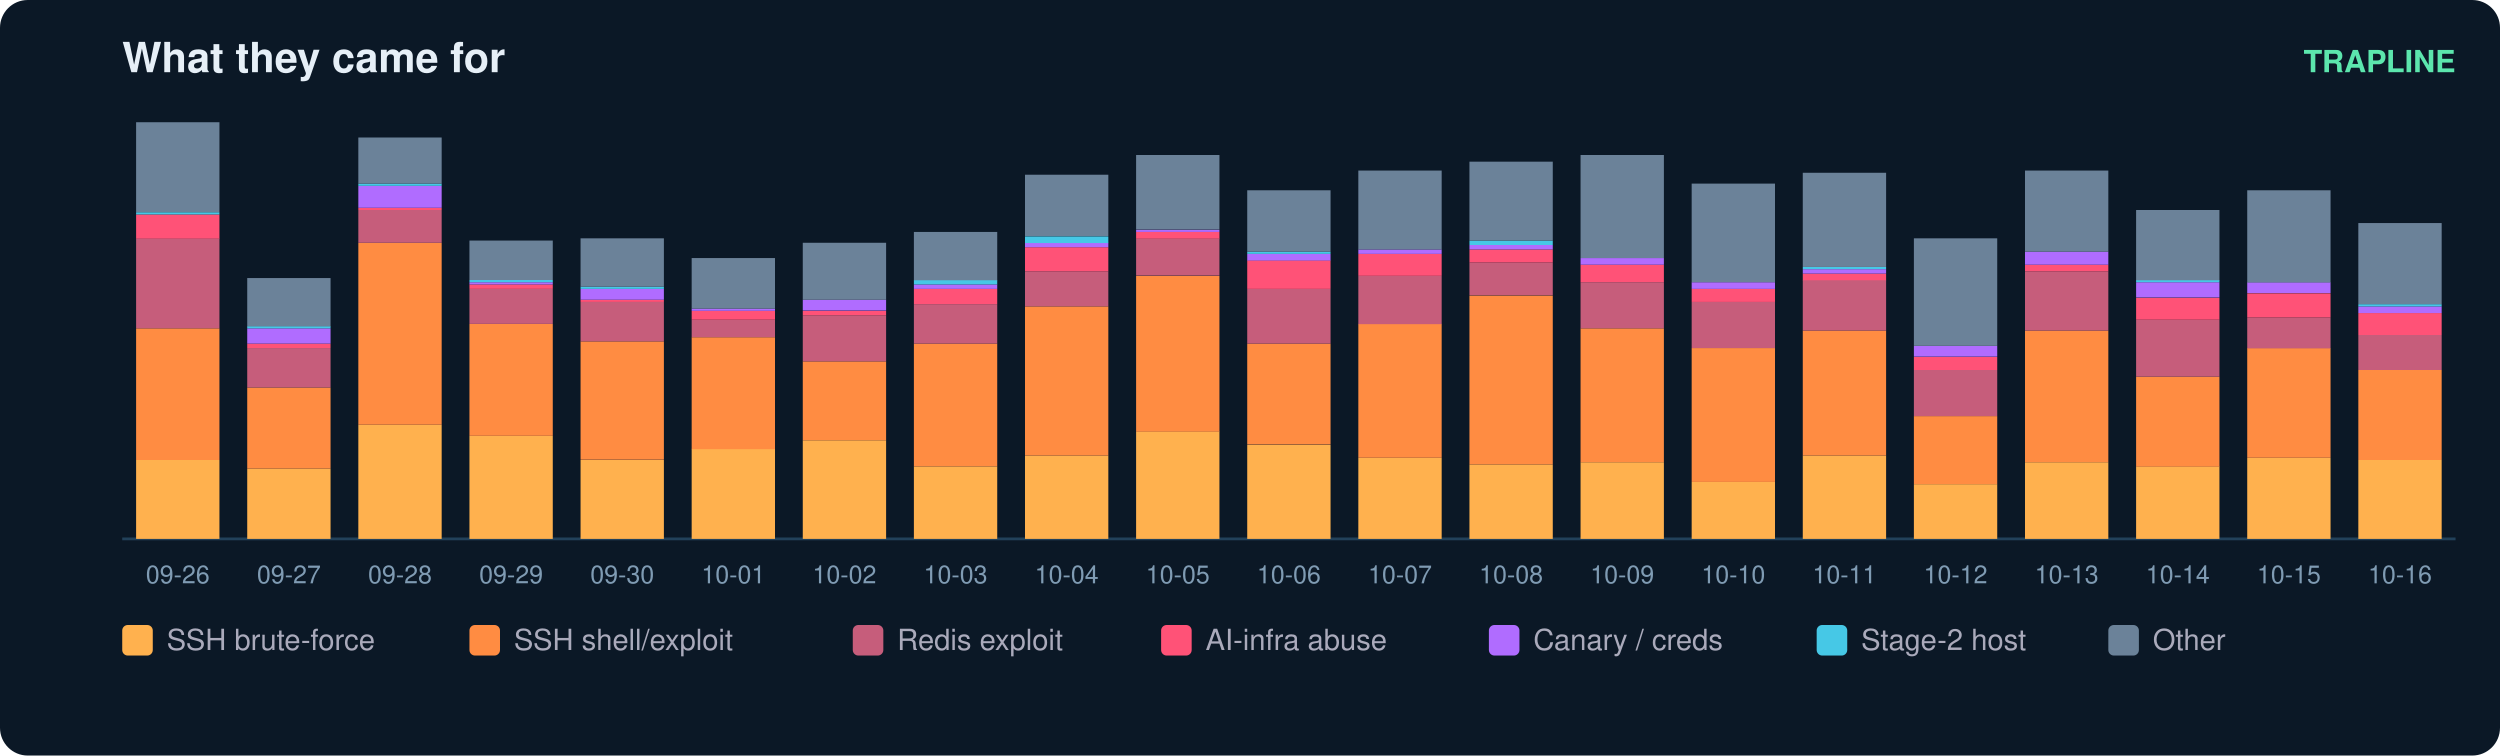
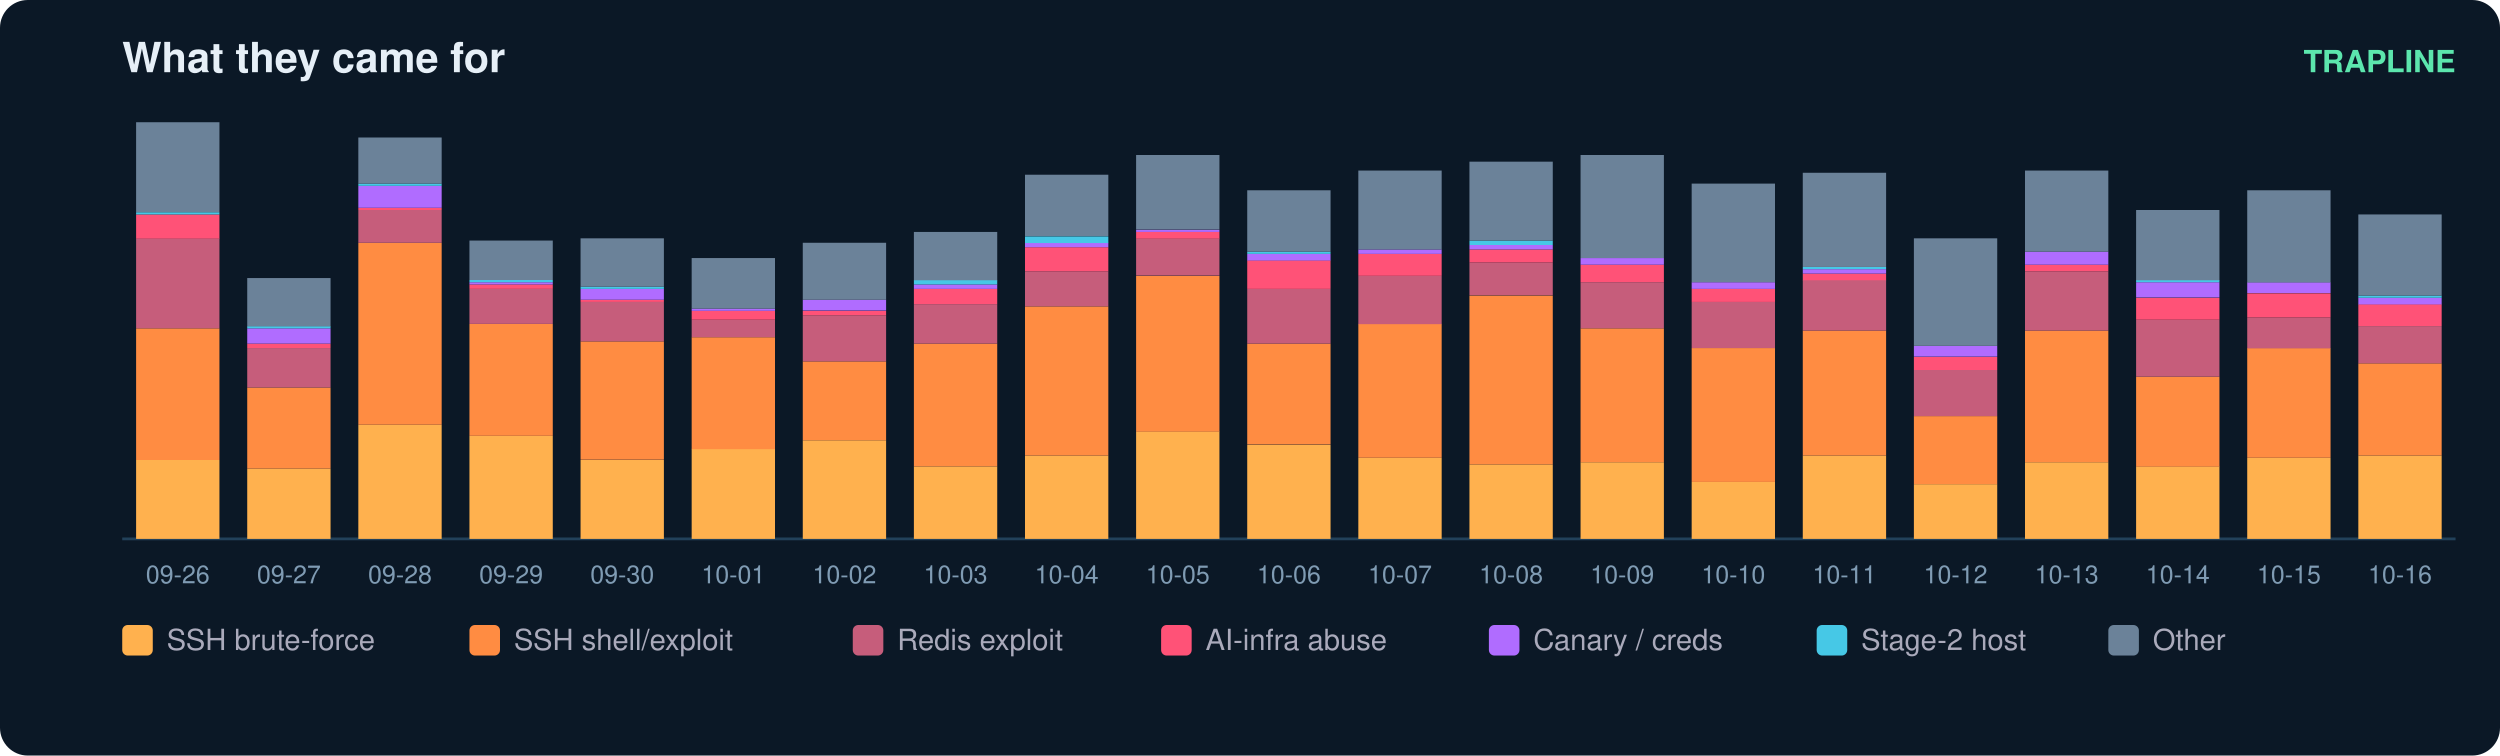
<svg xmlns="http://www.w3.org/2000/svg" width="900" height="272" viewBox="0 0 900 272" font-family="ui-sans-serif,Segoe UI,Helvetica,Arial">
  <rect width="900" height="272" rx="10" fill="#0b1826" />
  <text x="44" y="26" fill="#e6eff7" font-size="15" font-weight="700">What they came for</text>
  <text x="884" y="26" fill="#5ce6ad" font-size="11" text-anchor="end" font-weight="600">TRAPLINE</text>
  <line x1="44" y1="194" x2="884" y2="194" stroke="#22415a" />
  <rect x="49" y="165.6" width="30" height="28.4" fill="#ffb14e" />
  <rect x="49" y="118.2" width="30" height="47.4" fill="#ff8c42" />
  <rect x="49" y="85.8" width="30" height="32.4" fill="#c65d7b" />
  <rect x="49" y="77.2" width="30" height="8.7" fill="#ff5277" />
  <rect x="49" y="76.4" width="30" height="0.8" fill="#46c8e6" />
  <rect x="49" y="44.0" width="30" height="32.4" fill="#6b8299" />
  <text x="64.0" y="210.0" fill="#7f9bb3" font-size="9" text-anchor="middle">09-26</text>
  <rect x="89" y="168.7" width="30" height="25.3" fill="#ffb14e" />
  <rect x="89" y="139.5" width="30" height="29.2" fill="#ff8c42" />
  <rect x="89" y="125.3" width="30" height="14.2" fill="#c65d7b" />
  <rect x="89" y="123.7" width="30" height="1.6" fill="#ff5277" />
  <rect x="89" y="118.2" width="30" height="5.5" fill="#b06cff" />
  <rect x="89" y="117.4" width="30" height="0.8" fill="#46c8e6" />
  <rect x="89" y="100.1" width="30" height="17.4" fill="#6b8299" />
  <text x="104.0" y="210.0" fill="#7f9bb3" font-size="9" text-anchor="middle">09-27</text>
  <rect x="129" y="152.9" width="30" height="41.1" fill="#ffb14e" />
  <rect x="129" y="87.4" width="30" height="65.5" fill="#ff8c42" />
  <rect x="129" y="75.6" width="30" height="11.8" fill="#c65d7b" />
  <rect x="129" y="74.8" width="30" height="0.8" fill="#ff5277" />
  <rect x="129" y="66.9" width="30" height="7.9" fill="#b06cff" />
  <rect x="129" y="66.1" width="30" height="0.8" fill="#46c8e6" />
  <rect x="129" y="49.5" width="30" height="16.6" fill="#6b8299" />
  <text x="144.0" y="210.0" fill="#7f9bb3" font-size="9" text-anchor="middle">09-28</text>
  <rect x="169" y="156.9" width="30" height="37.1" fill="#ffb14e" />
  <rect x="169" y="116.6" width="30" height="40.3" fill="#ff8c42" />
  <rect x="169" y="104.0" width="30" height="12.6" fill="#c65d7b" />
  <rect x="169" y="102.4" width="30" height="1.6" fill="#ff5277" />
  <rect x="169" y="101.6" width="30" height="0.8" fill="#b06cff" />
  <rect x="169" y="100.8" width="30" height="0.8" fill="#46c8e6" />
  <rect x="169" y="86.6" width="30" height="14.2" fill="#6b8299" />
  <text x="184.0" y="210.0" fill="#7f9bb3" font-size="9" text-anchor="middle">09-29</text>
  <rect x="209" y="165.6" width="30" height="28.4" fill="#ffb14e" />
  <rect x="209" y="122.9" width="30" height="42.6" fill="#ff8c42" />
  <rect x="209" y="108.7" width="30" height="14.2" fill="#c65d7b" />
  <rect x="209" y="107.9" width="30" height="0.8" fill="#ff5277" />
  <rect x="209" y="104.0" width="30" height="3.9" fill="#b06cff" />
  <rect x="209" y="103.2" width="30" height="0.8" fill="#46c8e6" />
  <rect x="209" y="85.8" width="30" height="17.4" fill="#6b8299" />
  <text x="224.0" y="210.0" fill="#7f9bb3" font-size="9" text-anchor="middle">09-30</text>
  <rect x="249" y="161.6" width="30" height="32.4" fill="#ffb14e" />
  <rect x="249" y="121.4" width="30" height="40.3" fill="#ff8c42" />
  <rect x="249" y="115.1" width="30" height="6.3" fill="#c65d7b" />
  <rect x="249" y="111.9" width="30" height="3.2" fill="#ff5277" />
  <rect x="249" y="111.1" width="30" height="0.8" fill="#b06cff" />
  <rect x="249" y="92.9" width="30" height="18.2" fill="#6b8299" />
  <text x="264.0" y="210.0" fill="#7f9bb3" font-size="9" text-anchor="middle">10-01</text>
  <rect x="289" y="158.5" width="30" height="35.5" fill="#ffb14e" />
  <rect x="289" y="130.1" width="30" height="28.4" fill="#ff8c42" />
  <rect x="289" y="113.5" width="30" height="16.6" fill="#c65d7b" />
  <rect x="289" y="111.9" width="30" height="1.6" fill="#ff5277" />
  <rect x="289" y="107.9" width="30" height="3.9" fill="#b06cff" />
  <rect x="289" y="87.4" width="30" height="20.5" fill="#6b8299" />
  <text x="304.0" y="210.0" fill="#7f9bb3" font-size="9" text-anchor="middle">10-02</text>
  <rect x="329" y="167.9" width="30" height="26.1" fill="#ffb14e" />
  <rect x="329" y="123.7" width="30" height="44.2" fill="#ff8c42" />
  <rect x="329" y="109.5" width="30" height="14.2" fill="#c65d7b" />
  <rect x="329" y="104.0" width="30" height="5.5" fill="#ff5277" />
  <rect x="329" y="102.4" width="30" height="1.6" fill="#b06cff" />
  <rect x="329" y="100.8" width="30" height="1.6" fill="#46c8e6" />
  <rect x="329" y="83.5" width="30" height="17.4" fill="#6b8299" />
  <text x="344.0" y="210.0" fill="#7f9bb3" font-size="9" text-anchor="middle">10-03</text>
  <rect x="369" y="164.0" width="30" height="30.0" fill="#ffb14e" />
  <rect x="369" y="110.3" width="30" height="53.7" fill="#ff8c42" />
  <rect x="369" y="97.7" width="30" height="12.6" fill="#c65d7b" />
  <rect x="369" y="89.0" width="30" height="8.7" fill="#ff5277" />
  <rect x="369" y="87.4" width="30" height="1.6" fill="#b06cff" />
  <rect x="369" y="85.1" width="30" height="2.4" fill="#46c8e6" />
  <rect x="369" y="62.9" width="30" height="22.1" fill="#6b8299" />
  <text x="384.0" y="210.0" fill="#7f9bb3" font-size="9" text-anchor="middle">10-04</text>
  <rect x="409" y="155.3" width="30" height="38.7" fill="#ffb14e" />
  <rect x="409" y="99.3" width="30" height="56.1" fill="#ff8c42" />
  <rect x="409" y="85.8" width="30" height="13.4" fill="#c65d7b" />
  <rect x="409" y="83.5" width="30" height="2.4" fill="#ff5277" />
  <rect x="409" y="82.7" width="30" height="0.8" fill="#b06cff" />
  <rect x="409" y="55.8" width="30" height="26.8" fill="#6b8299" />
  <text x="424.0" y="210.0" fill="#7f9bb3" font-size="9" text-anchor="middle">10-05</text>
  <rect x="449" y="160.1" width="30" height="33.9" fill="#ffb14e" />
  <rect x="449" y="123.7" width="30" height="36.3" fill="#ff8c42" />
  <rect x="449" y="104.0" width="30" height="19.7" fill="#c65d7b" />
  <rect x="449" y="93.7" width="30" height="10.3" fill="#ff5277" />
  <rect x="449" y="91.4" width="30" height="2.4" fill="#b06cff" />
  <rect x="449" y="90.6" width="30" height="0.8" fill="#46c8e6" />
  <rect x="449" y="68.5" width="30" height="22.1" fill="#6b8299" />
  <text x="464.0" y="210.0" fill="#7f9bb3" font-size="9" text-anchor="middle">10-06</text>
  <rect x="489" y="164.8" width="30" height="29.2" fill="#ffb14e" />
  <rect x="489" y="116.6" width="30" height="48.2" fill="#ff8c42" />
  <rect x="489" y="99.3" width="30" height="17.4" fill="#c65d7b" />
  <rect x="489" y="91.4" width="30" height="7.9" fill="#ff5277" />
  <rect x="489" y="89.8" width="30" height="1.6" fill="#b06cff" />
  <rect x="489" y="61.4" width="30" height="28.4" fill="#6b8299" />
  <text x="504.0" y="210.0" fill="#7f9bb3" font-size="9" text-anchor="middle">10-07</text>
  <rect x="529" y="167.2" width="30" height="26.8" fill="#ffb14e" />
  <rect x="529" y="106.4" width="30" height="60.8" fill="#ff8c42" />
  <rect x="529" y="94.5" width="30" height="11.8" fill="#c65d7b" />
  <rect x="529" y="89.8" width="30" height="4.7" fill="#ff5277" />
  <rect x="529" y="88.2" width="30" height="1.6" fill="#b06cff" />
  <rect x="529" y="86.6" width="30" height="1.6" fill="#46c8e6" />
  <rect x="529" y="58.2" width="30" height="28.4" fill="#6b8299" />
  <text x="544.0" y="210.0" fill="#7f9bb3" font-size="9" text-anchor="middle">10-08</text>
  <rect x="569" y="166.4" width="30" height="27.6" fill="#ffb14e" />
  <rect x="569" y="118.2" width="30" height="48.2" fill="#ff8c42" />
  <rect x="569" y="101.6" width="30" height="16.6" fill="#c65d7b" />
  <rect x="569" y="95.3" width="30" height="6.3" fill="#ff5277" />
  <rect x="569" y="92.9" width="30" height="2.4" fill="#b06cff" />
  <rect x="569" y="55.8" width="30" height="37.1" fill="#6b8299" />
  <text x="584.0" y="210.0" fill="#7f9bb3" font-size="9" text-anchor="middle">10-09</text>
  <rect x="609" y="173.5" width="30" height="20.5" fill="#ffb14e" />
  <rect x="609" y="125.3" width="30" height="48.2" fill="#ff8c42" />
  <rect x="609" y="108.7" width="30" height="16.6" fill="#c65d7b" />
  <rect x="609" y="104.0" width="30" height="4.7" fill="#ff5277" />
  <rect x="609" y="101.6" width="30" height="2.4" fill="#b06cff" />
  <rect x="609" y="66.1" width="30" height="35.5" fill="#6b8299" />
  <text x="624.0" y="210.0" fill="#7f9bb3" font-size="9" text-anchor="middle">10-10</text>
  <rect x="649" y="164.0" width="30" height="30.0" fill="#ffb14e" />
  <rect x="649" y="119.0" width="30" height="45.0" fill="#ff8c42" />
  <rect x="649" y="100.8" width="30" height="18.2" fill="#c65d7b" />
  <rect x="649" y="98.5" width="30" height="2.4" fill="#ff5277" />
  <rect x="649" y="96.9" width="30" height="1.6" fill="#b06cff" />
  <rect x="649" y="96.1" width="30" height="0.8" fill="#46c8e6" />
  <rect x="649" y="62.2" width="30" height="33.9" fill="#6b8299" />
  <text x="664.0" y="210.0" fill="#7f9bb3" font-size="9" text-anchor="middle">10-11</text>
  <rect x="689" y="174.3" width="30" height="19.7" fill="#ffb14e" />
  <rect x="689" y="149.8" width="30" height="24.5" fill="#ff8c42" />
  <rect x="689" y="133.2" width="30" height="16.6" fill="#c65d7b" />
  <rect x="689" y="128.5" width="30" height="4.7" fill="#ff5277" />
  <rect x="689" y="124.5" width="30" height="3.9" fill="#b06cff" />
  <rect x="689" y="85.8" width="30" height="38.7" fill="#6b8299" />
  <text x="704.0" y="210.0" fill="#7f9bb3" font-size="9" text-anchor="middle">10-12</text>
  <rect x="729" y="166.4" width="30" height="27.6" fill="#ffb14e" />
  <rect x="729" y="119.0" width="30" height="47.4" fill="#ff8c42" />
  <rect x="729" y="97.7" width="30" height="21.3" fill="#c65d7b" />
  <rect x="729" y="95.3" width="30" height="2.4" fill="#ff5277" />
  <rect x="729" y="90.6" width="30" height="4.7" fill="#b06cff" />
  <rect x="729" y="61.4" width="30" height="29.2" fill="#6b8299" />
  <text x="744.0" y="210.0" fill="#7f9bb3" font-size="9" text-anchor="middle">10-13</text>
  <rect x="769" y="167.9" width="30" height="26.1" fill="#ffb14e" />
  <rect x="769" y="135.6" width="30" height="32.4" fill="#ff8c42" />
  <rect x="769" y="115.1" width="30" height="20.5" fill="#c65d7b" />
  <rect x="769" y="107.2" width="30" height="7.9" fill="#ff5277" />
  <rect x="769" y="101.6" width="30" height="5.5" fill="#b06cff" />
  <rect x="769" y="100.8" width="30" height="0.8" fill="#46c8e6" />
  <rect x="769" y="75.6" width="30" height="25.3" fill="#6b8299" />
  <text x="784.0" y="210.0" fill="#7f9bb3" font-size="9" text-anchor="middle">10-14</text>
  <rect x="809" y="164.8" width="30" height="29.2" fill="#ffb14e" />
  <rect x="809" y="125.3" width="30" height="39.5" fill="#ff8c42" />
  <rect x="809" y="114.3" width="30" height="11.1" fill="#c65d7b" />
  <rect x="809" y="105.6" width="30" height="8.7" fill="#ff5277" />
  <rect x="809" y="101.6" width="30" height="3.9" fill="#b06cff" />
  <rect x="809" y="68.5" width="30" height="33.2" fill="#6b8299" />
  <text x="824.0" y="210.0" fill="#7f9bb3" font-size="9" text-anchor="middle">10-15</text>
-   <rect x="849" y="165.6" width="30" height="28.4" fill="#ffb14e" />
-   <rect x="849" y="133.2" width="30" height="32.4" fill="#ff8c42" />
-   <rect x="849" y="120.6" width="30" height="12.6" fill="#c65d7b" />
-   <rect x="849" y="112.7" width="30" height="7.9" fill="#ff5277" />
-   <rect x="849" y="110.3" width="30" height="2.4" fill="#b06cff" />
-   <rect x="849" y="109.5" width="30" height="0.8" fill="#46c8e6" />
-   <rect x="849" y="80.3" width="30" height="29.2" fill="#6b8299" />
+   <rect x="849" y="164.0" width="30" height="30.0" fill="#ffb14e" />
+   <rect x="849" y="130.8" width="30" height="33.2" fill="#ff8c42" />
+   <rect x="849" y="117.4" width="30" height="13.4" fill="#c65d7b" />
+   <rect x="849" y="109.5" width="30" height="7.9" fill="#ff5277" />
+   <rect x="849" y="107.2" width="30" height="2.4" fill="#b06cff" />
+   <rect x="849" y="106.4" width="30" height="0.8" fill="#46c8e6" />
+   <rect x="849" y="77.2" width="30" height="29.2" fill="#6b8299" />
  <text x="864.0" y="210.0" fill="#7f9bb3" font-size="9" text-anchor="middle">10-16</text>
  <rect x="44" y="225" width="11" height="11" rx="2" fill="#ffb14e" />
  <text x="60" y="234" fill="#aab" font-size="10.5">SSH brute-force</text>
  <rect x="169" y="225" width="11" height="11" rx="2" fill="#ff8c42" />
  <text x="185" y="234" fill="#aab" font-size="10.5">SSH shell/exploit</text>
  <rect x="307" y="225" width="11" height="11" rx="2" fill="#c65d7b" />
  <text x="323" y="234" fill="#aab" font-size="10.5">Redis exploit</text>
  <rect x="418" y="225" width="11" height="11" rx="2" fill="#ff5277" />
  <text x="434" y="234" fill="#aab" font-size="10.5">AI-infra abuse</text>
  <rect x="536" y="225" width="11" height="11" rx="2" fill="#b06cff" />
  <text x="552" y="234" fill="#aab" font-size="10.5">Canary / creds</text>
  <rect x="654" y="225" width="11" height="11" rx="2" fill="#46c8e6" />
  <text x="670" y="234" fill="#aab" font-size="10.5">Stage-2 host</text>
  <rect x="759" y="225" width="11" height="11" rx="2" fill="#6b8299" />
  <text x="775" y="234" fill="#aab" font-size="10.5">Other</text>
</svg>
